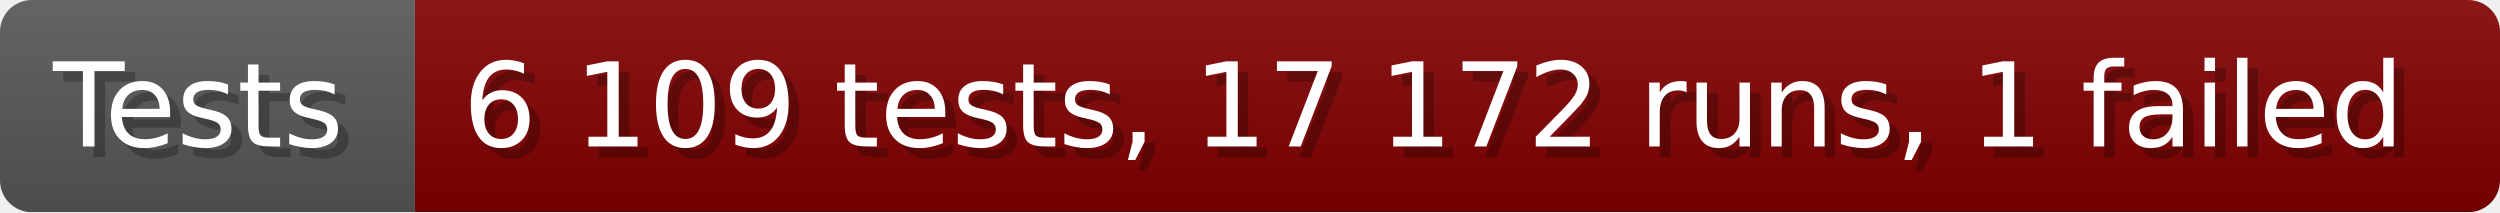
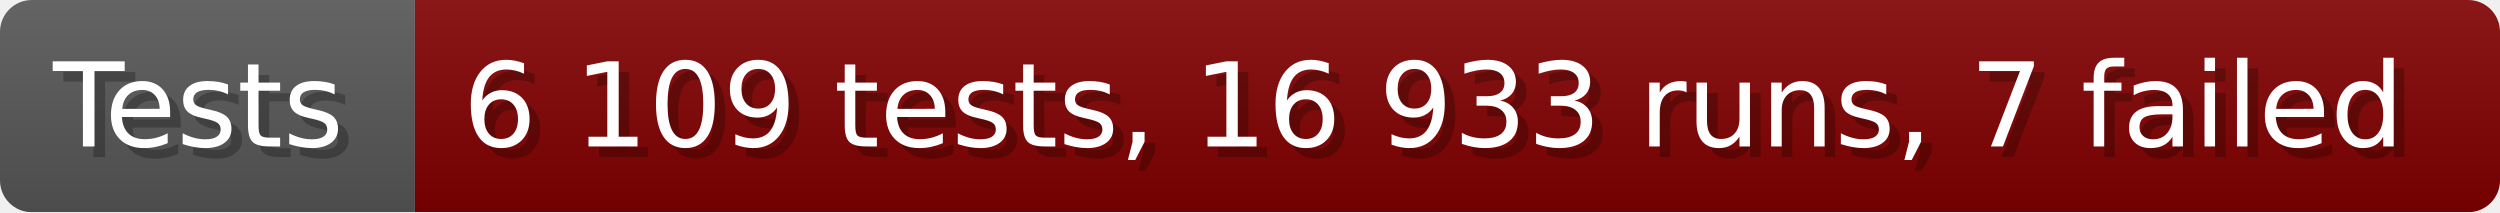
- <svg xmlns="http://www.w3.org/2000/svg" width="235.6" height="20" viewBox="0 0 2356 200" role="img" aria-label="Tests: 6 109 tests, 17 172 runs, 1 failed">
+ <svg xmlns="http://www.w3.org/2000/svg" width="235.6" height="20" viewBox="0 0 2356 200" role="img" aria-label="Tests: 6 109 tests, 16 933 runs, 7 failed">
  <linearGradient id="a" x2="0" y2="100%">
    <stop offset="0" stop-opacity=".1" stop-color="#EEE" />
    <stop offset="1" stop-opacity=".1" />
  </linearGradient>
  <mask id="m">
    <rect width="2356" height="200" rx="30" fill="#FFF" />
  </mask>
  <g mask="url(#m)">
    <rect width="391" height="200" fill="#555" />
    <rect width="1965" height="200" fill="#800000" x="391" />
    <rect width="2356" height="200" fill="url(#a)" />
  </g>
  <g aria-hidden="true" fill="#fff" text-anchor="start" font-family="Verdana,DejaVu Sans,sans-serif" font-size="110">
    <text x="60" y="148" textLength="291" fill="#000" opacity="0.25">Tests</text>
    <text x="50" y="138" textLength="291">Tests</text>
-     <text x="446" y="148" textLength="1865" fill="#000" opacity="0.25">6 109 tests, 17 172 runs, 1 failed</text>
-     <text x="436" y="138" textLength="1865">6 109 tests, 17 172 runs, 1 failed</text>
+     <text x="446" y="148" textLength="1865" fill="#000" opacity="0.25">6 109 tests, 16 933 runs, 7 failed</text>
+     <text x="436" y="138" textLength="1865">6 109 tests, 16 933 runs, 7 failed</text>
  </g>
</svg>
